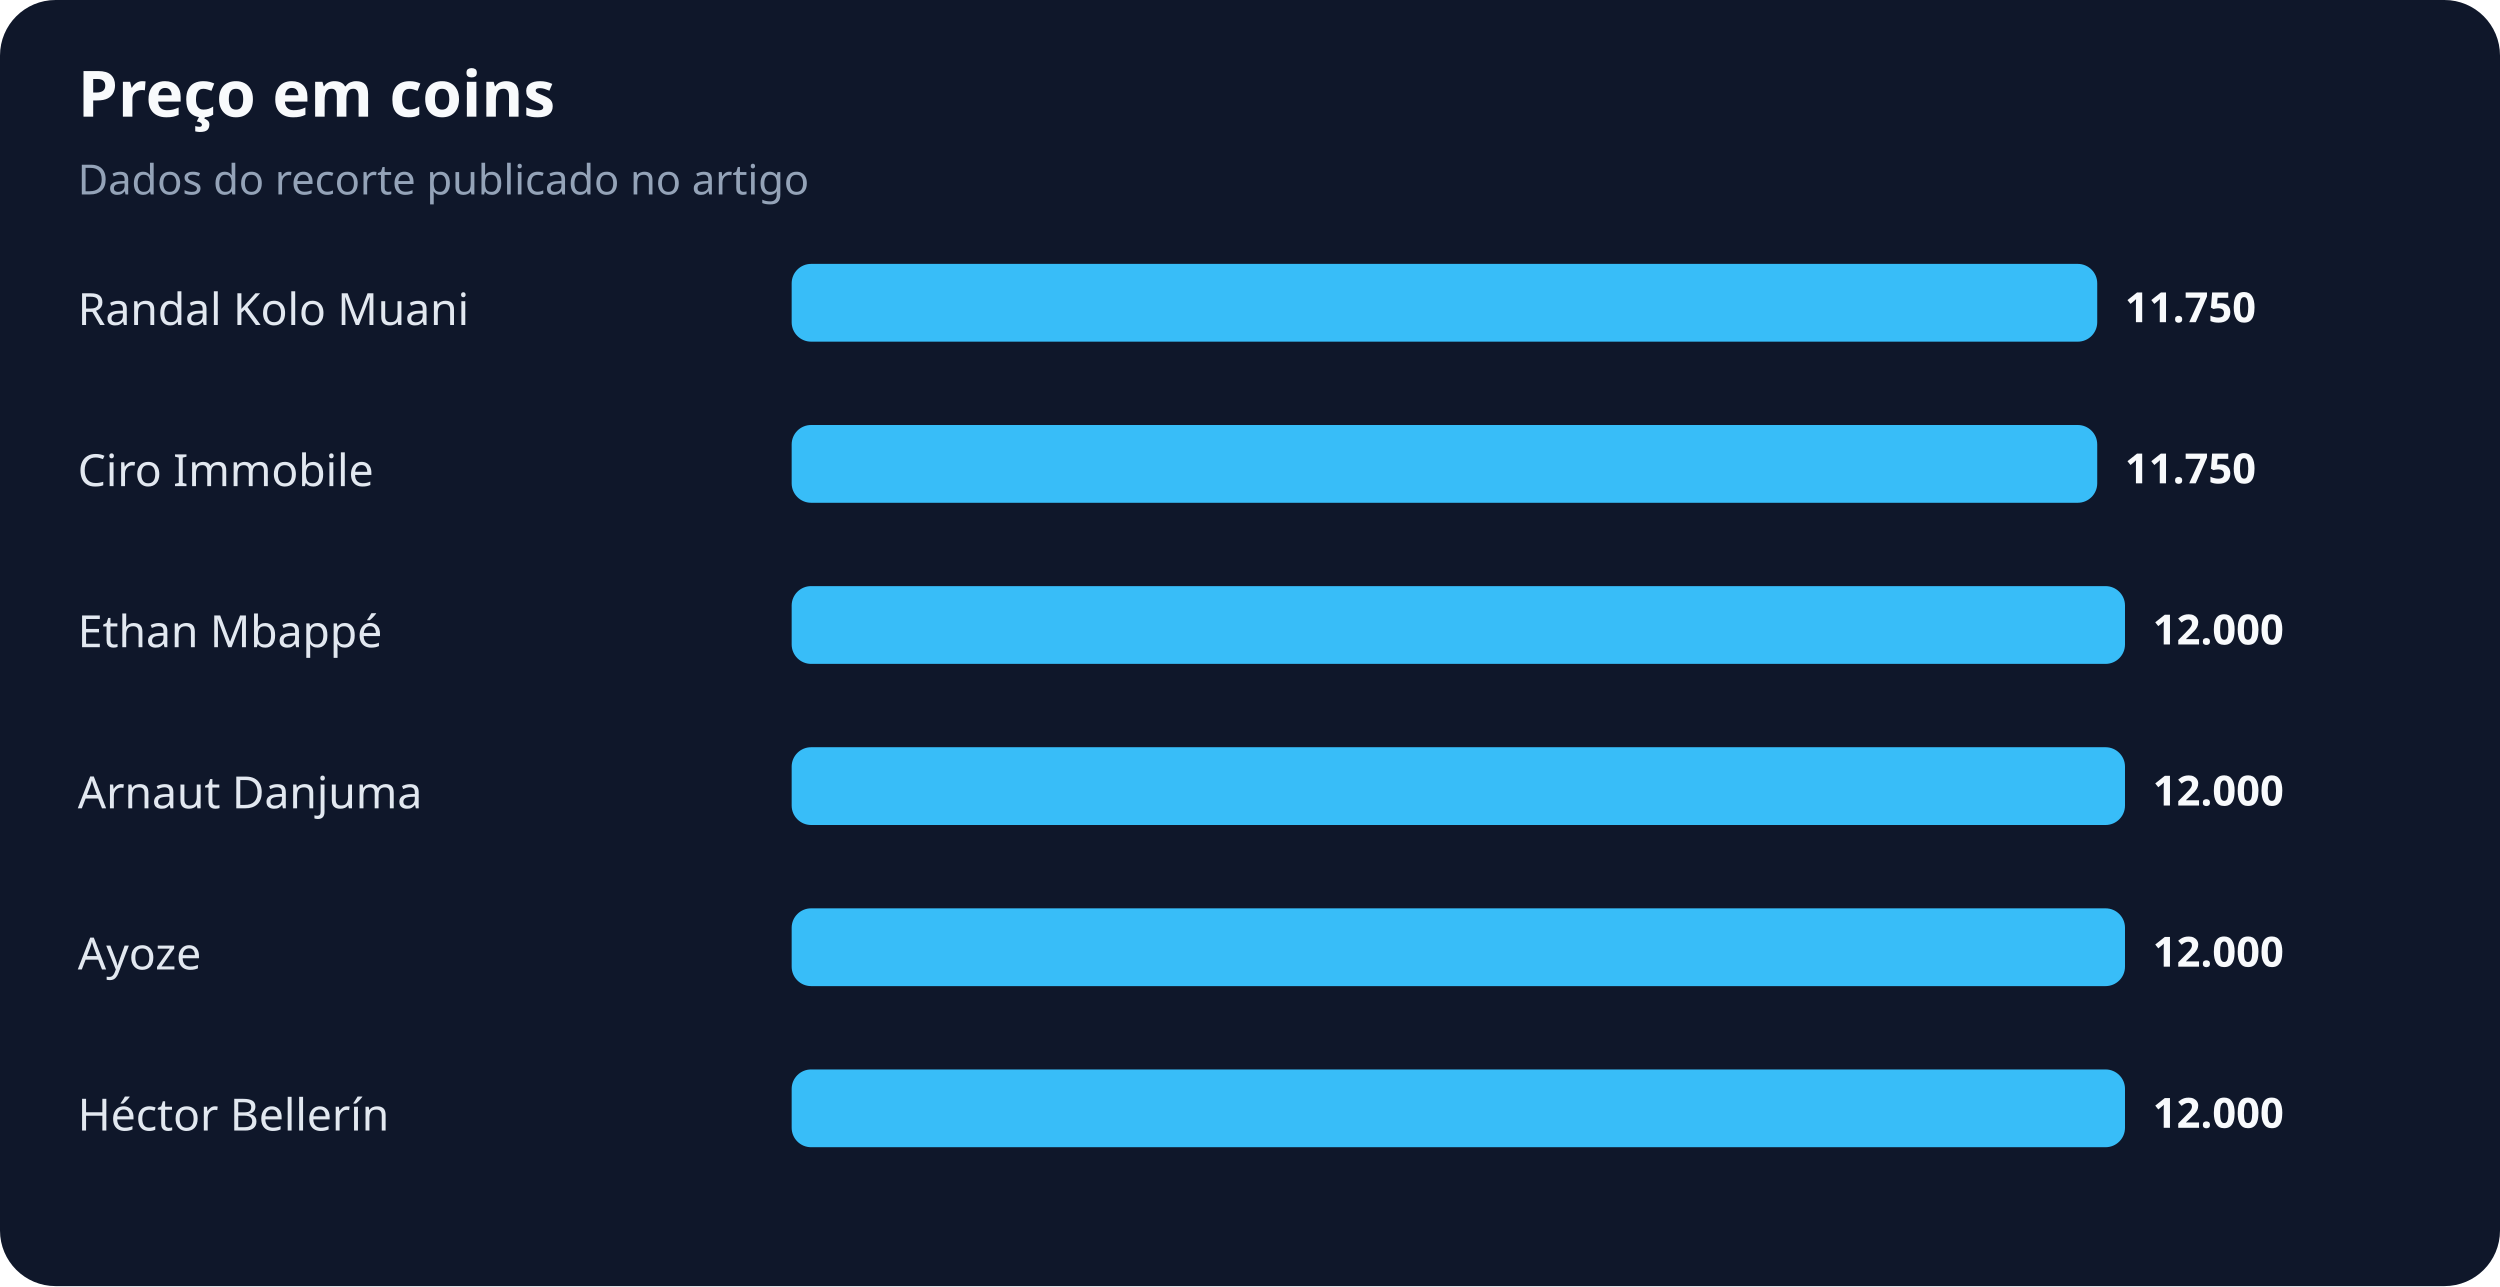
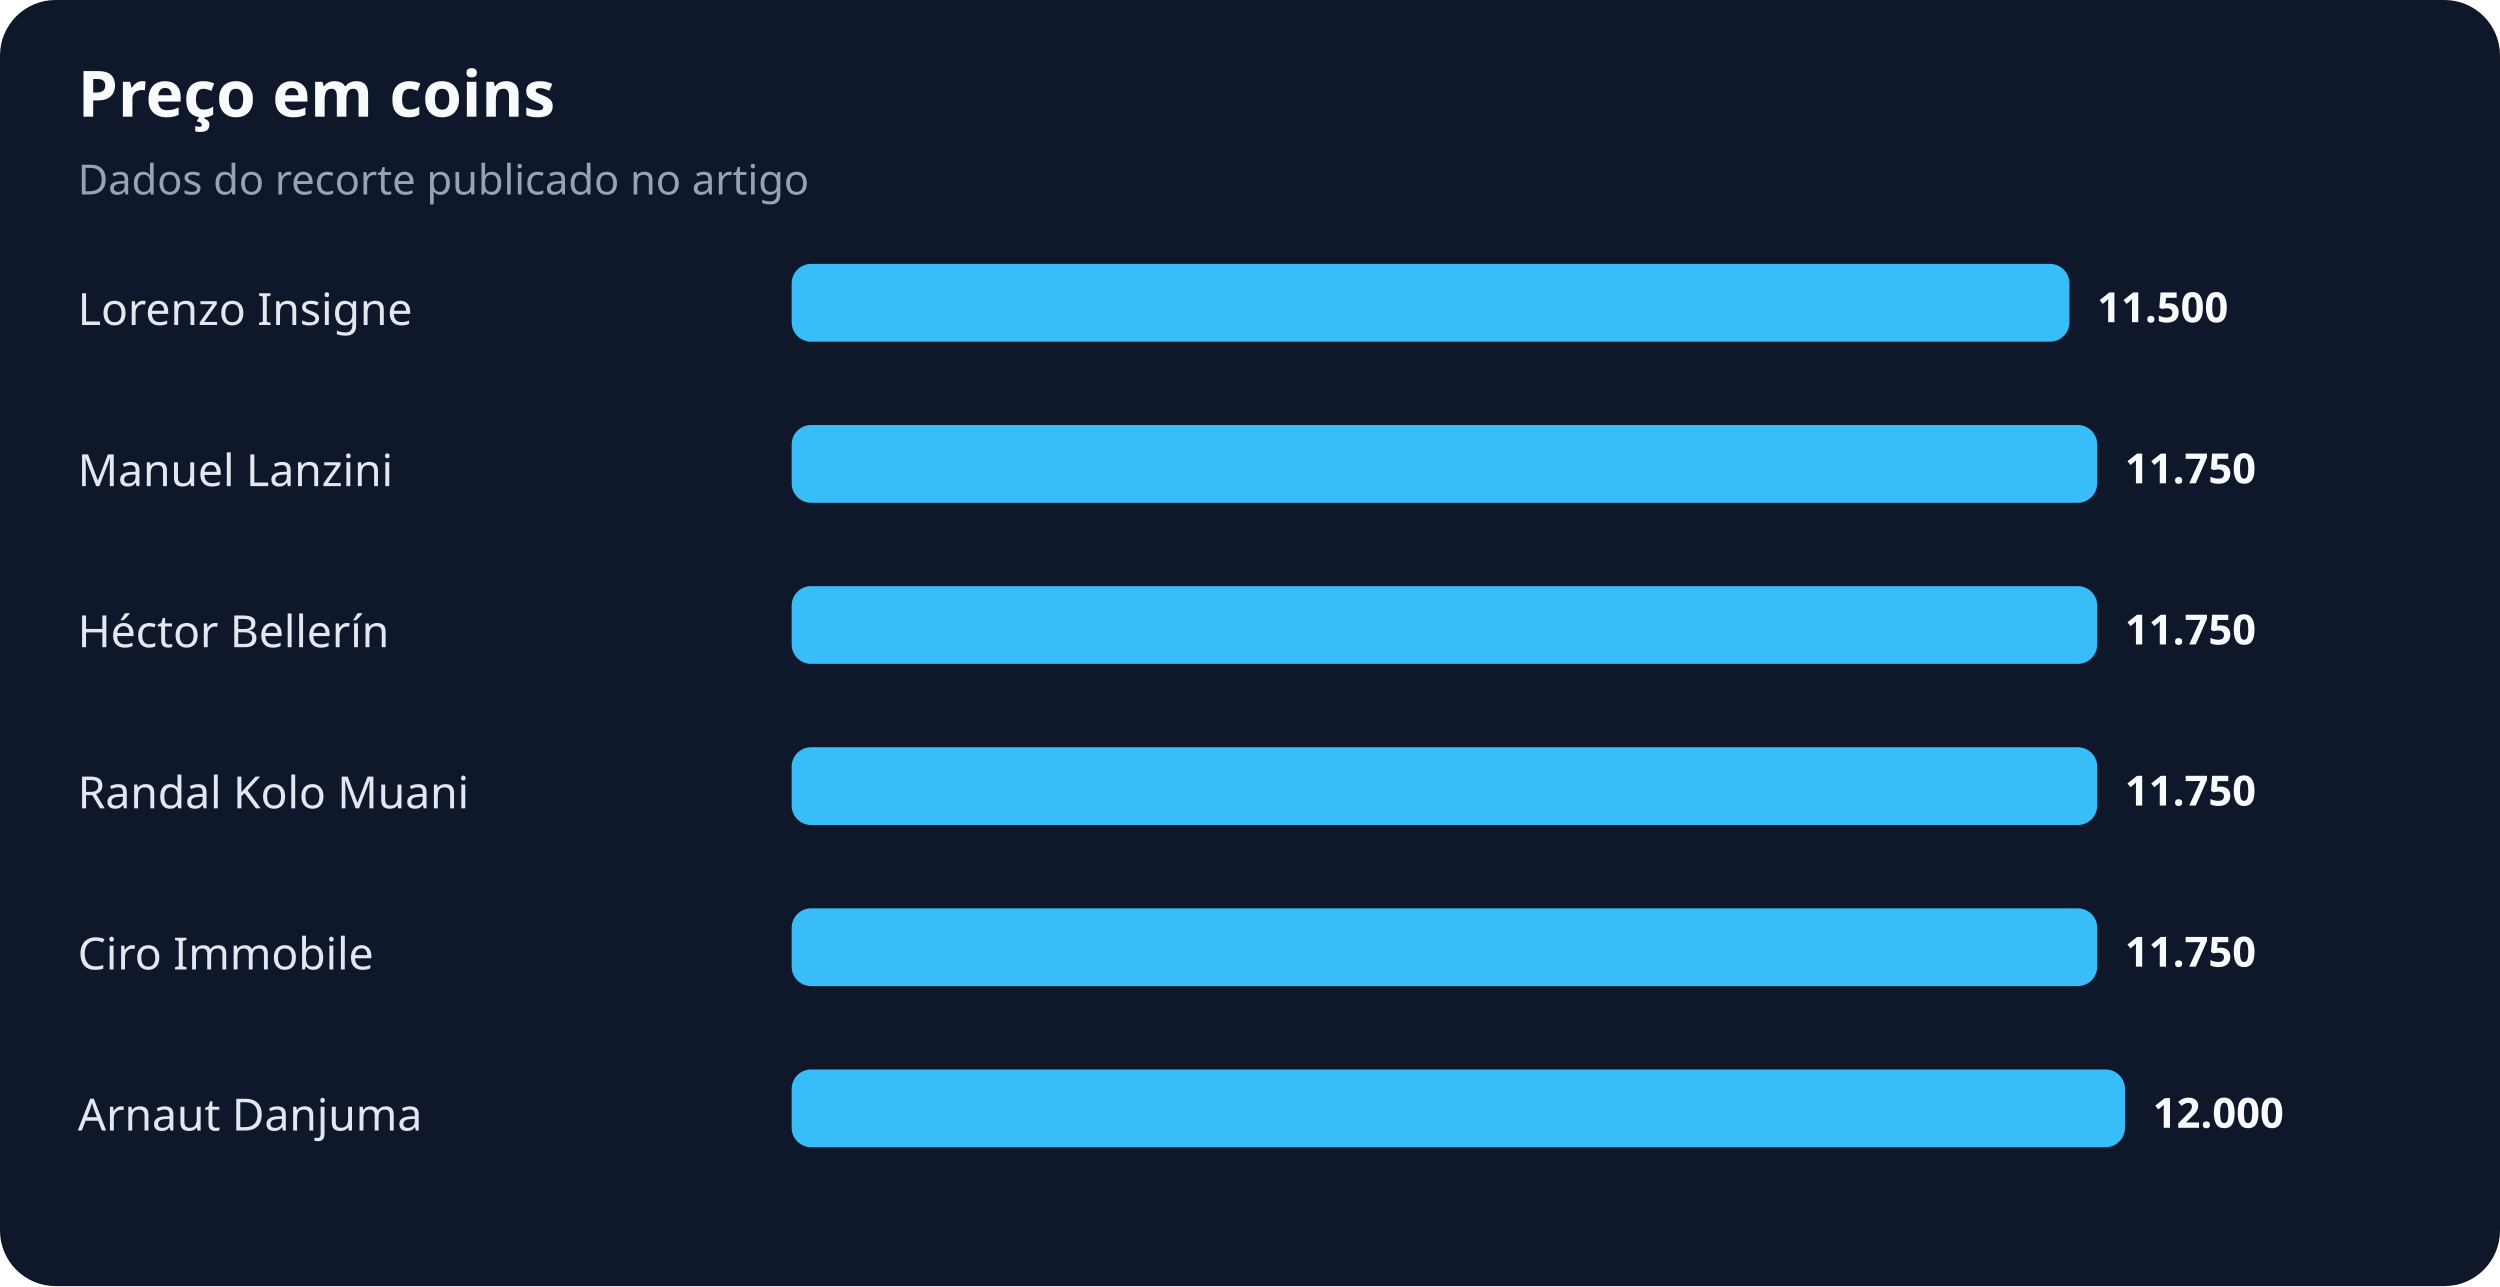
<svg xmlns="http://www.w3.org/2000/svg" width="900" height="463" viewBox="0 0 900 463" role="img" aria-labelledby="title desc">
  <rect width="100%" height="100%" rx="20" fill="#0f172a" />
  <text x="28" y="42" fill="#f8fafc" font-family="system-ui,sans-serif" font-size="23" font-weight="700">Preço em coins</text>
  <text x="28" y="70" fill="#94a3b8" font-family="system-ui,sans-serif" font-size="15">Dados do recorte publicado no artigo</text>
-   <text x="28" y="117" fill="#e2e8f0" font-family="system-ui,sans-serif" font-size="16">Randal Kolo Muani</text>
-   <rect x="285" y="95" width="470" height="28" rx="7" fill="#38bdf8" />
-   <text x="765" y="116" fill="#f8fafc" font-family="system-ui,sans-serif" font-size="15" font-weight="700">11.750</text>
-   <text x="28" y="175" fill="#e2e8f0" font-family="system-ui,sans-serif" font-size="16">Ciro Immobile</text>
+   <text x="28" y="117" fill="#e2e8f0" font-family="system-ui,sans-serif" font-size="16">Lorenzo Insigne</text>
+   <rect x="285" y="95" width="460" height="28" rx="7" fill="#38bdf8" />
+   <text x="755" y="116" fill="#f8fafc" font-family="system-ui,sans-serif" font-size="15" font-weight="700">11.500</text>
+   <text x="28" y="175" fill="#e2e8f0" font-family="system-ui,sans-serif" font-size="16">Manuel Lanzini</text>
  <rect x="285" y="153" width="470" height="28" rx="7" fill="#38bdf8" />
  <text x="765" y="174" fill="#f8fafc" font-family="system-ui,sans-serif" font-size="15" font-weight="700">11.750</text>
-   <text x="28" y="233" fill="#e2e8f0" font-family="system-ui,sans-serif" font-size="16">Ethan Mbappé</text>
-   <rect x="285" y="211" width="480" height="28" rx="7" fill="#38bdf8" />
-   <text x="775" y="232" fill="#f8fafc" font-family="system-ui,sans-serif" font-size="15" font-weight="700">12.000</text>
-   <text x="28" y="291" fill="#e2e8f0" font-family="system-ui,sans-serif" font-size="16">Arnaut Danjuma</text>
-   <rect x="285" y="269" width="480" height="28" rx="7" fill="#38bdf8" />
-   <text x="775" y="290" fill="#f8fafc" font-family="system-ui,sans-serif" font-size="15" font-weight="700">12.000</text>
-   <text x="28" y="349" fill="#e2e8f0" font-family="system-ui,sans-serif" font-size="16">Ayoze</text>
-   <rect x="285" y="327" width="480" height="28" rx="7" fill="#38bdf8" />
-   <text x="775" y="348" fill="#f8fafc" font-family="system-ui,sans-serif" font-size="15" font-weight="700">12.000</text>
-   <text x="28" y="407" fill="#e2e8f0" font-family="system-ui,sans-serif" font-size="16">Héctor Bellerín</text>
+   <text x="28" y="233" fill="#e2e8f0" font-family="system-ui,sans-serif" font-size="16">Héctor Bellerín</text>
+   <rect x="285" y="211" width="470" height="28" rx="7" fill="#38bdf8" />
+   <text x="765" y="232" fill="#f8fafc" font-family="system-ui,sans-serif" font-size="15" font-weight="700">11.750</text>
+   <text x="28" y="291" fill="#e2e8f0" font-family="system-ui,sans-serif" font-size="16">Randal Kolo Muani</text>
+   <rect x="285" y="269" width="470" height="28" rx="7" fill="#38bdf8" />
+   <text x="765" y="290" fill="#f8fafc" font-family="system-ui,sans-serif" font-size="15" font-weight="700">11.750</text>
+   <text x="28" y="349" fill="#e2e8f0" font-family="system-ui,sans-serif" font-size="16">Ciro Immobile</text>
+   <rect x="285" y="327" width="470" height="28" rx="7" fill="#38bdf8" />
+   <text x="765" y="348" fill="#f8fafc" font-family="system-ui,sans-serif" font-size="15" font-weight="700">11.750</text>
+   <text x="28" y="407" fill="#e2e8f0" font-family="system-ui,sans-serif" font-size="16">Arnaut Danjuma</text>
  <rect x="285" y="385" width="480" height="28" rx="7" fill="#38bdf8" />
  <text x="775" y="406" fill="#f8fafc" font-family="system-ui,sans-serif" font-size="15" font-weight="700">12.000</text>
</svg>
